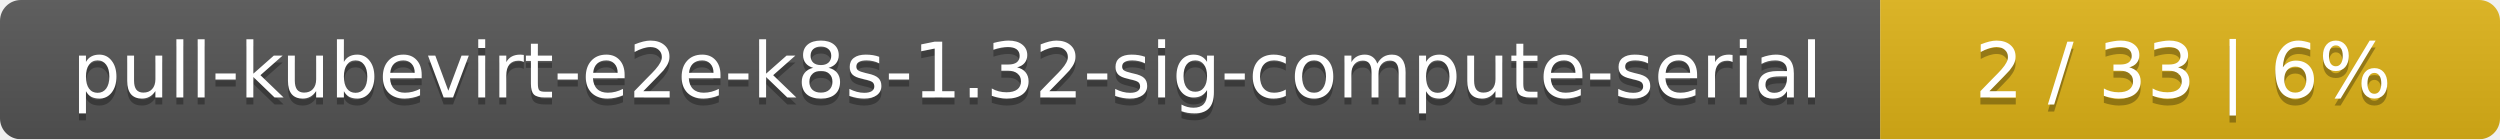
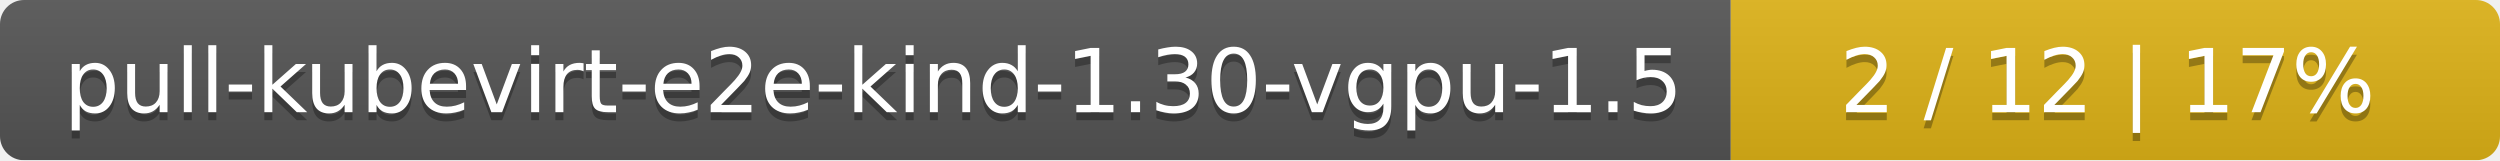
- <svg xmlns="http://www.w3.org/2000/svg" width="359" height="20">
+ <svg xmlns="http://www.w3.org/2000/svg" width="312" height="20">
  <linearGradient id="smooth" x2="0" y2="100%">
    <stop offset="0" stop-color="#bbb" stop-opacity=".1" />
    <stop offset="1" stop-opacity=".1" />
  </linearGradient>
  <mask id="round">
-     <rect width="359" height="20" rx="3" fill="#fff" />
+     <rect width="312" height="20" rx="3" fill="#fff" />
  </mask>
  <g mask="url(#round)">
-     <rect width="270" height="20" fill="#555" />
-     <rect x="270" width="89" height="20" fill="#dfb317" />
-     <rect width="359" height="20" fill="url(#smooth)" />
+     <rect width="216" height="20" fill="#555" />
+     <rect x="216" width="96" height="20" fill="#dfb317" />
+     <rect width="312" height="20" fill="url(#smooth)" />
  </g>
  <g fill="#fff" text-anchor="middle" font-family="DejaVu Sans,Verdana,Geneva,sans-serif" font-size="11">
-     <text x="136" y="15" fill="#010101" fill-opacity=".3">pull-kubevirt-e2e-k8s-1.32-sig-compute-serial</text>
-     <text x="136" y="14">pull-kubevirt-e2e-k8s-1.32-sig-compute-serial</text>
-     <text x="313.5" y="15" fill="#010101" fill-opacity=".3">2 / 33    |    6%</text>
-     <text x="313.5" y="14">2 / 33    |    6%</text>
+     <text x="109" y="15" fill="#010101" fill-opacity=".3">pull-kubevirt-e2e-kind-1.30-vgpu-1.5</text>
+     <text x="109" y="14">pull-kubevirt-e2e-kind-1.30-vgpu-1.5</text>
+     <text x="263" y="15" fill="#010101" fill-opacity=".3">2 / 12    |    17%</text>
+     <text x="263" y="14">2 / 12    |    17%</text>
  </g>
</svg>
